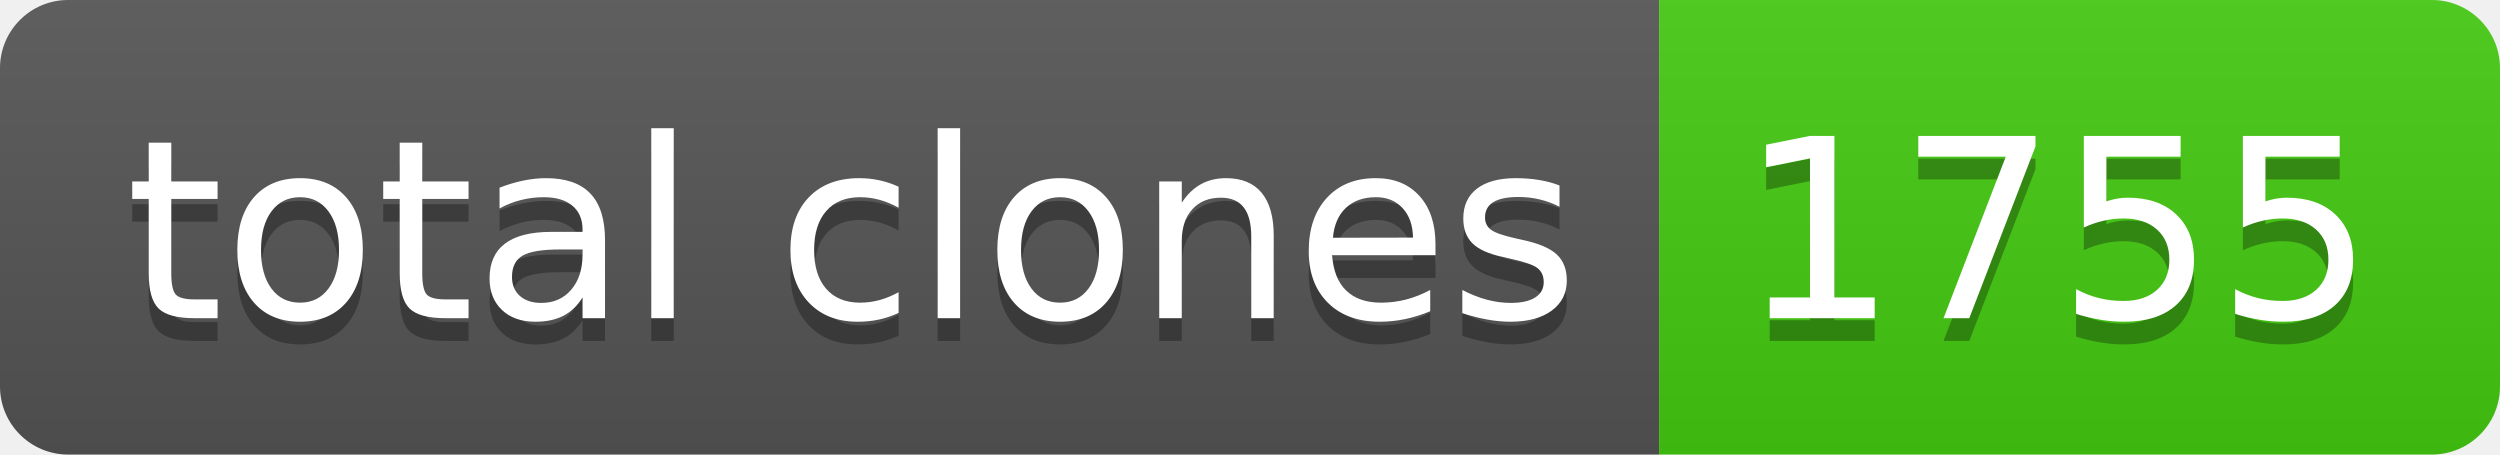
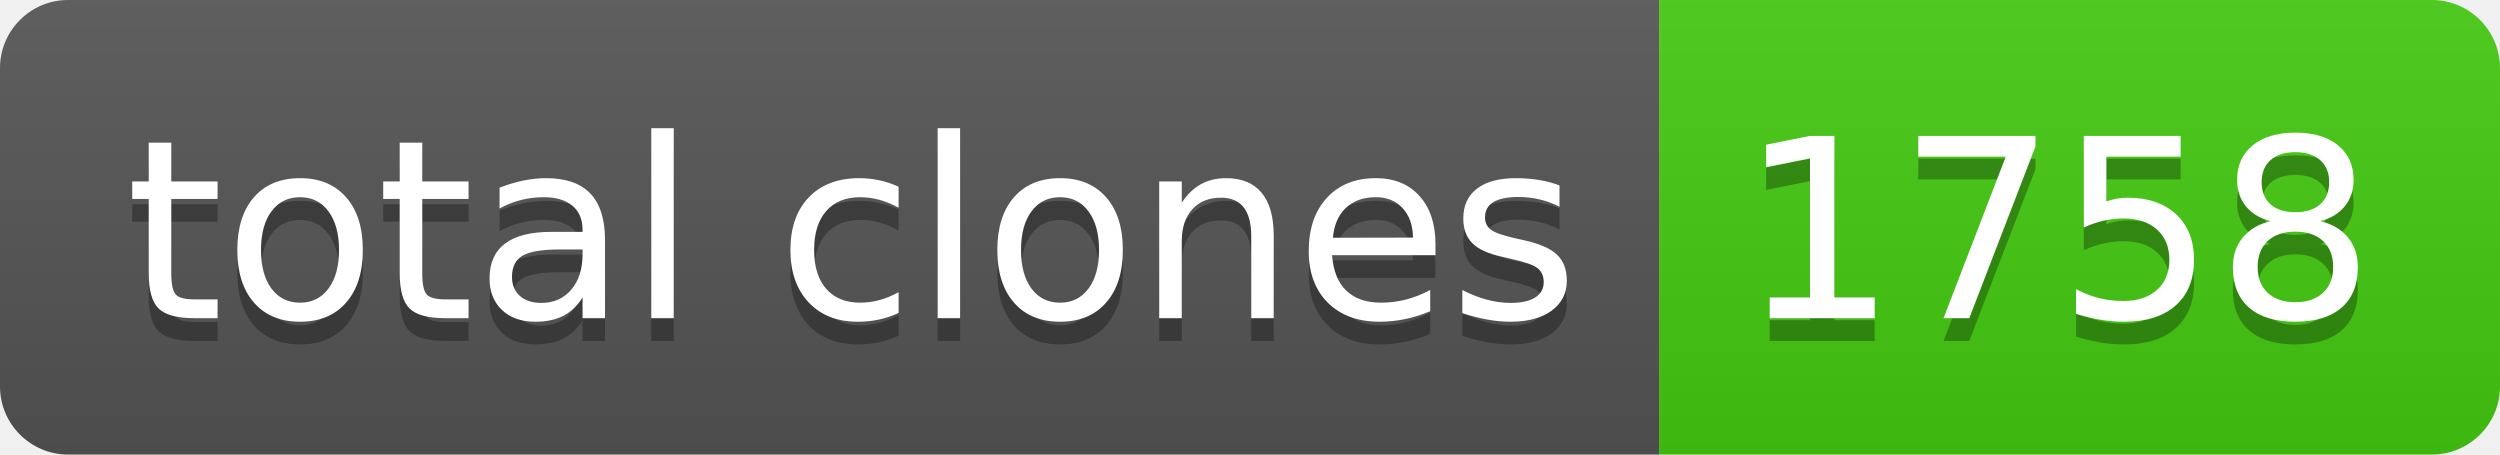
- <svg xmlns="http://www.w3.org/2000/svg" width="110" height="20" role="img" aria-label="total clones: 1755">
+ <svg xmlns="http://www.w3.org/2000/svg" width="110" height="20" role="img" aria-label="total clones: 1758">
  <linearGradient id="s" x2="0" y2="100%">
    <stop offset="0" stop-color="#bbb" stop-opacity=".1" />
    <stop offset="1" stop-opacity=".1" />
  </linearGradient>
  <clipPath id="r">
    <rect width="110" height="20" rx="3" fill="#fff" />
  </clipPath>
  <g clip-path="url(#r)">
    <rect width="73" height="20" fill="#555" />
    <rect x="73" width="37" height="20" fill="#4c1" />
    <rect width="110" height="20" fill="url(#s)" />
  </g>
  <g fill="#fff" text-anchor="middle" font-family="Verdana,Geneva,DejaVu Sans,sans-serif" text-rendering="geometricPrecision" font-size="110">
    <text aria-hidden="true" x="375" y="150" fill="#010101" fill-opacity=".3" transform="scale(.1)" textLength="630">total clones</text>
    <text x="375" y="140" transform="scale(.1)" fill="#fff" textLength="630">total clones</text>
-     <text aria-hidden="true" x="905" y="150" fill="#010101" fill-opacity=".3" transform="scale(.1)" textLength="270">1755</text>
-     <text x="905" y="140" transform="scale(.1)" fill="#fff" textLength="270">1755</text>
+     <text aria-hidden="true" x="905" y="150" fill="#010101" fill-opacity=".3" transform="scale(.1)" textLength="270">1758</text>
+     <text x="905" y="140" transform="scale(.1)" fill="#fff" textLength="270">1758</text>
  </g>
</svg>
